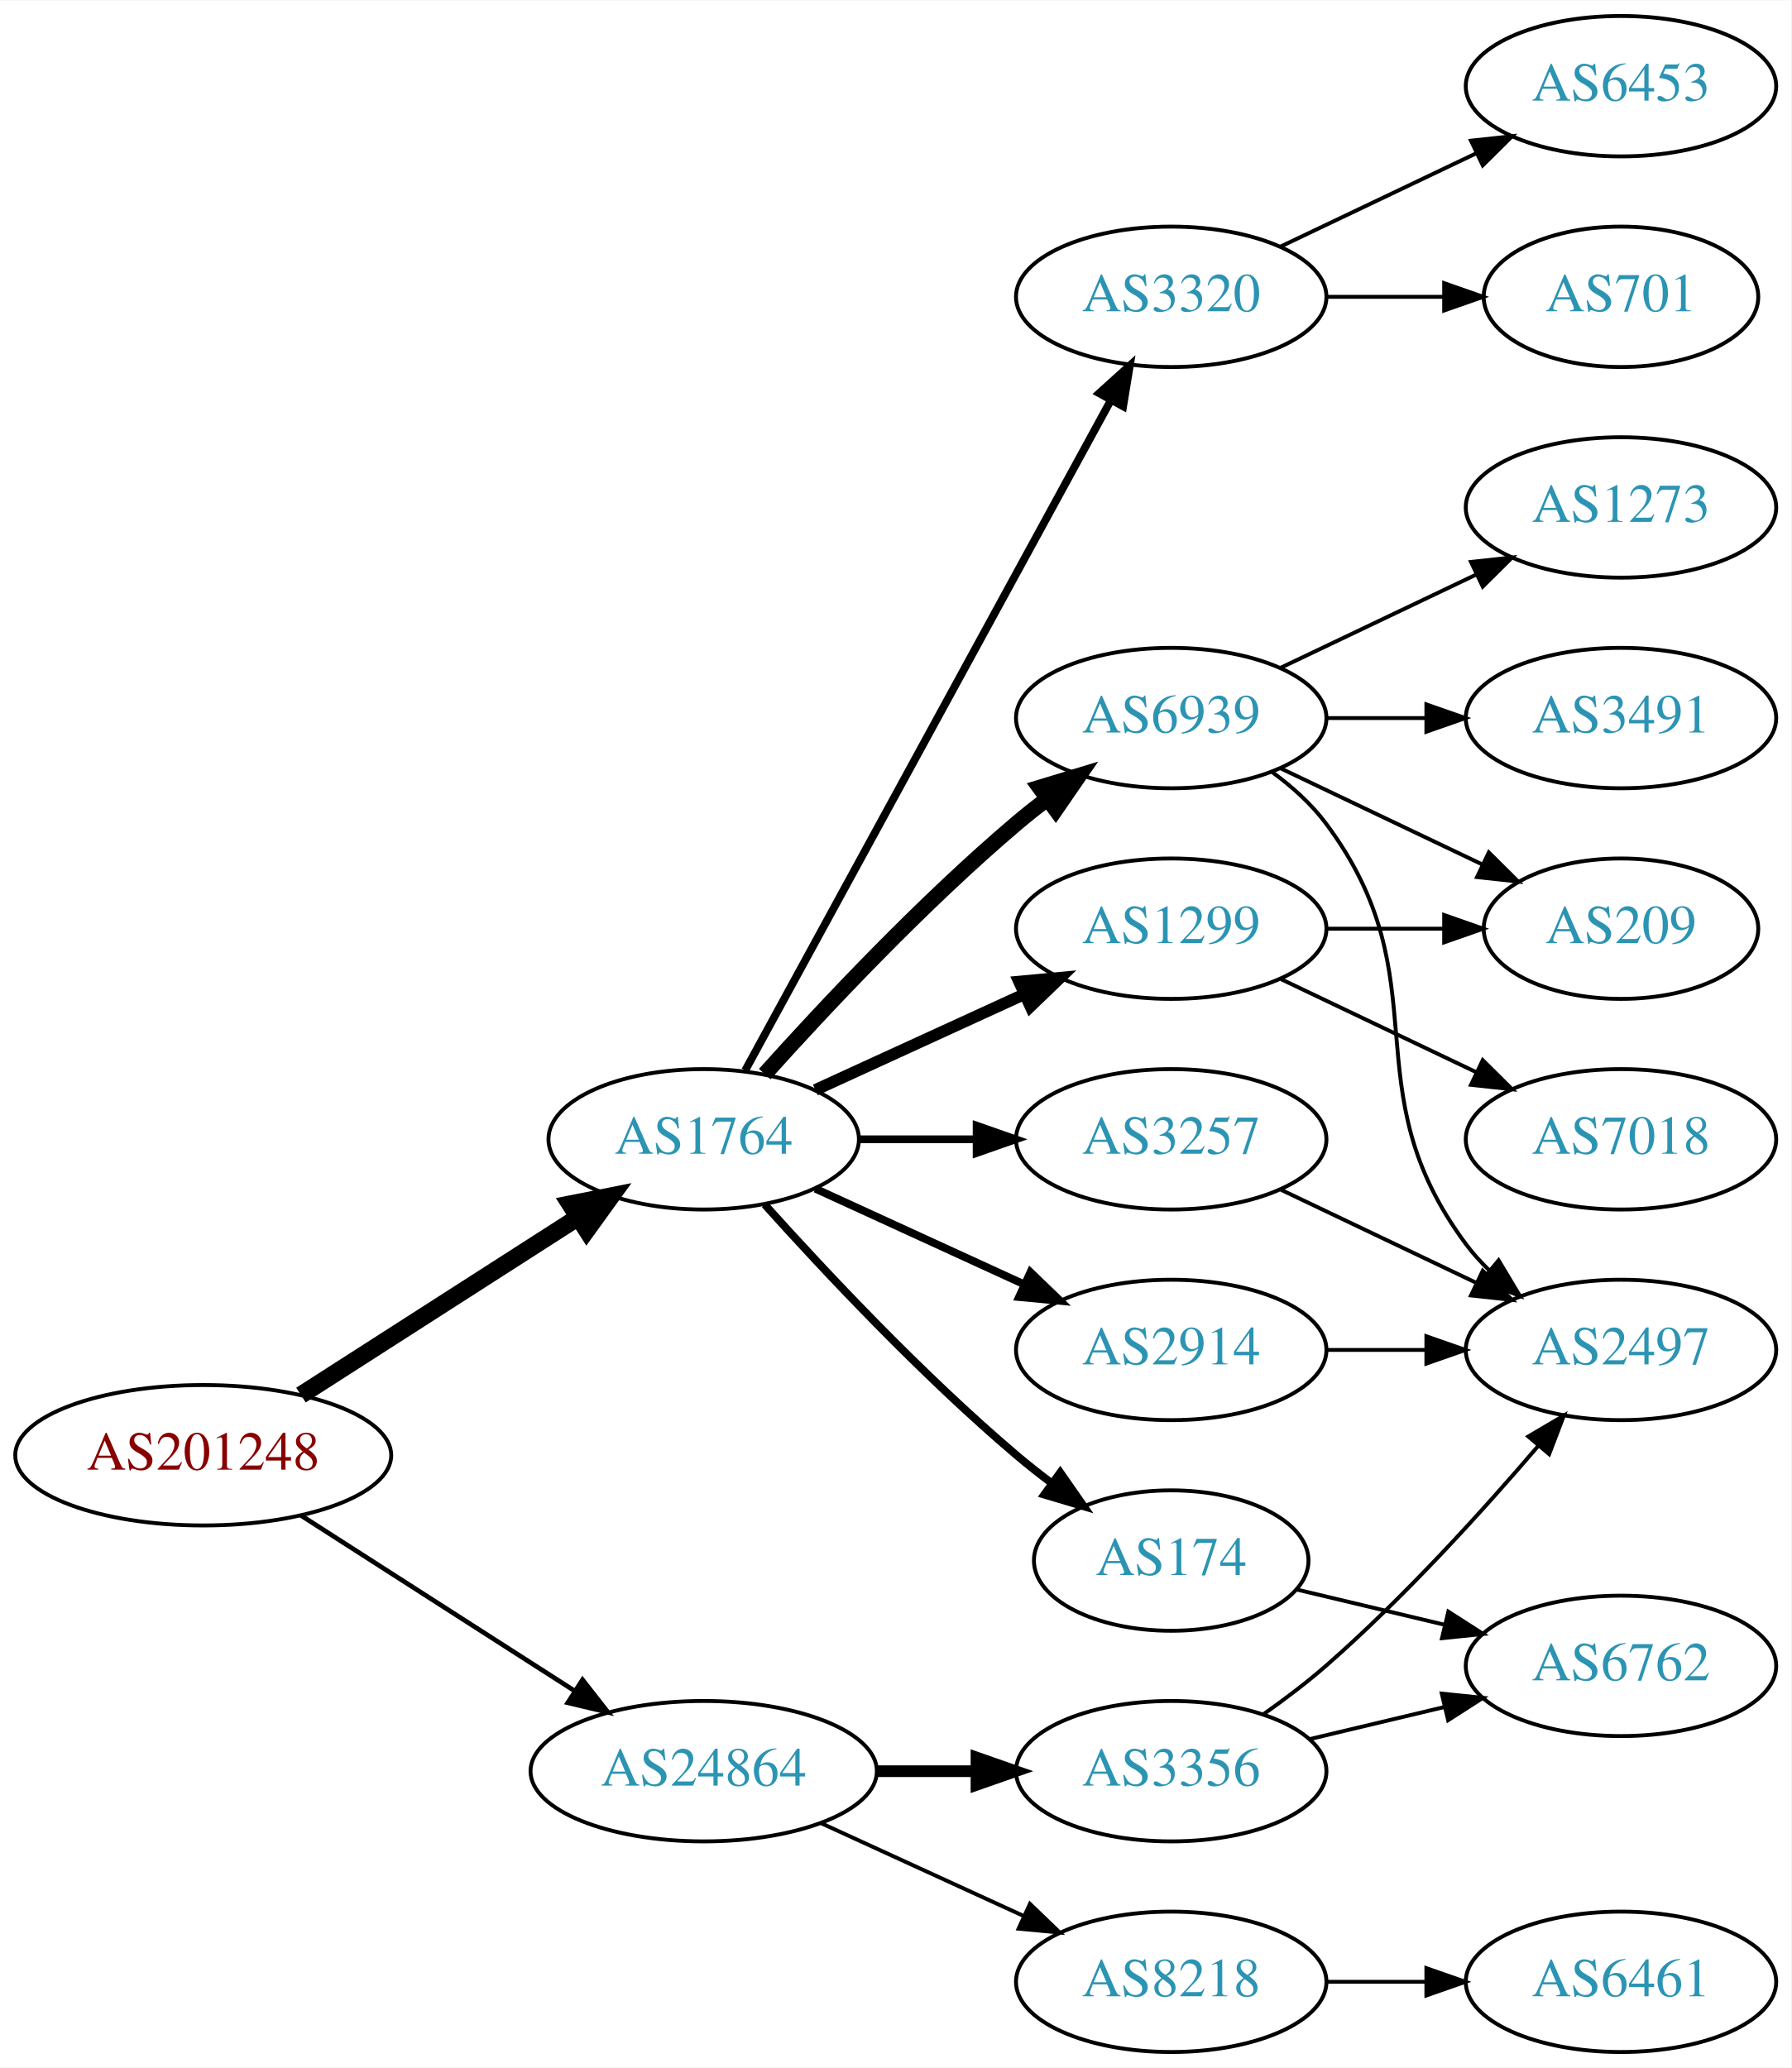
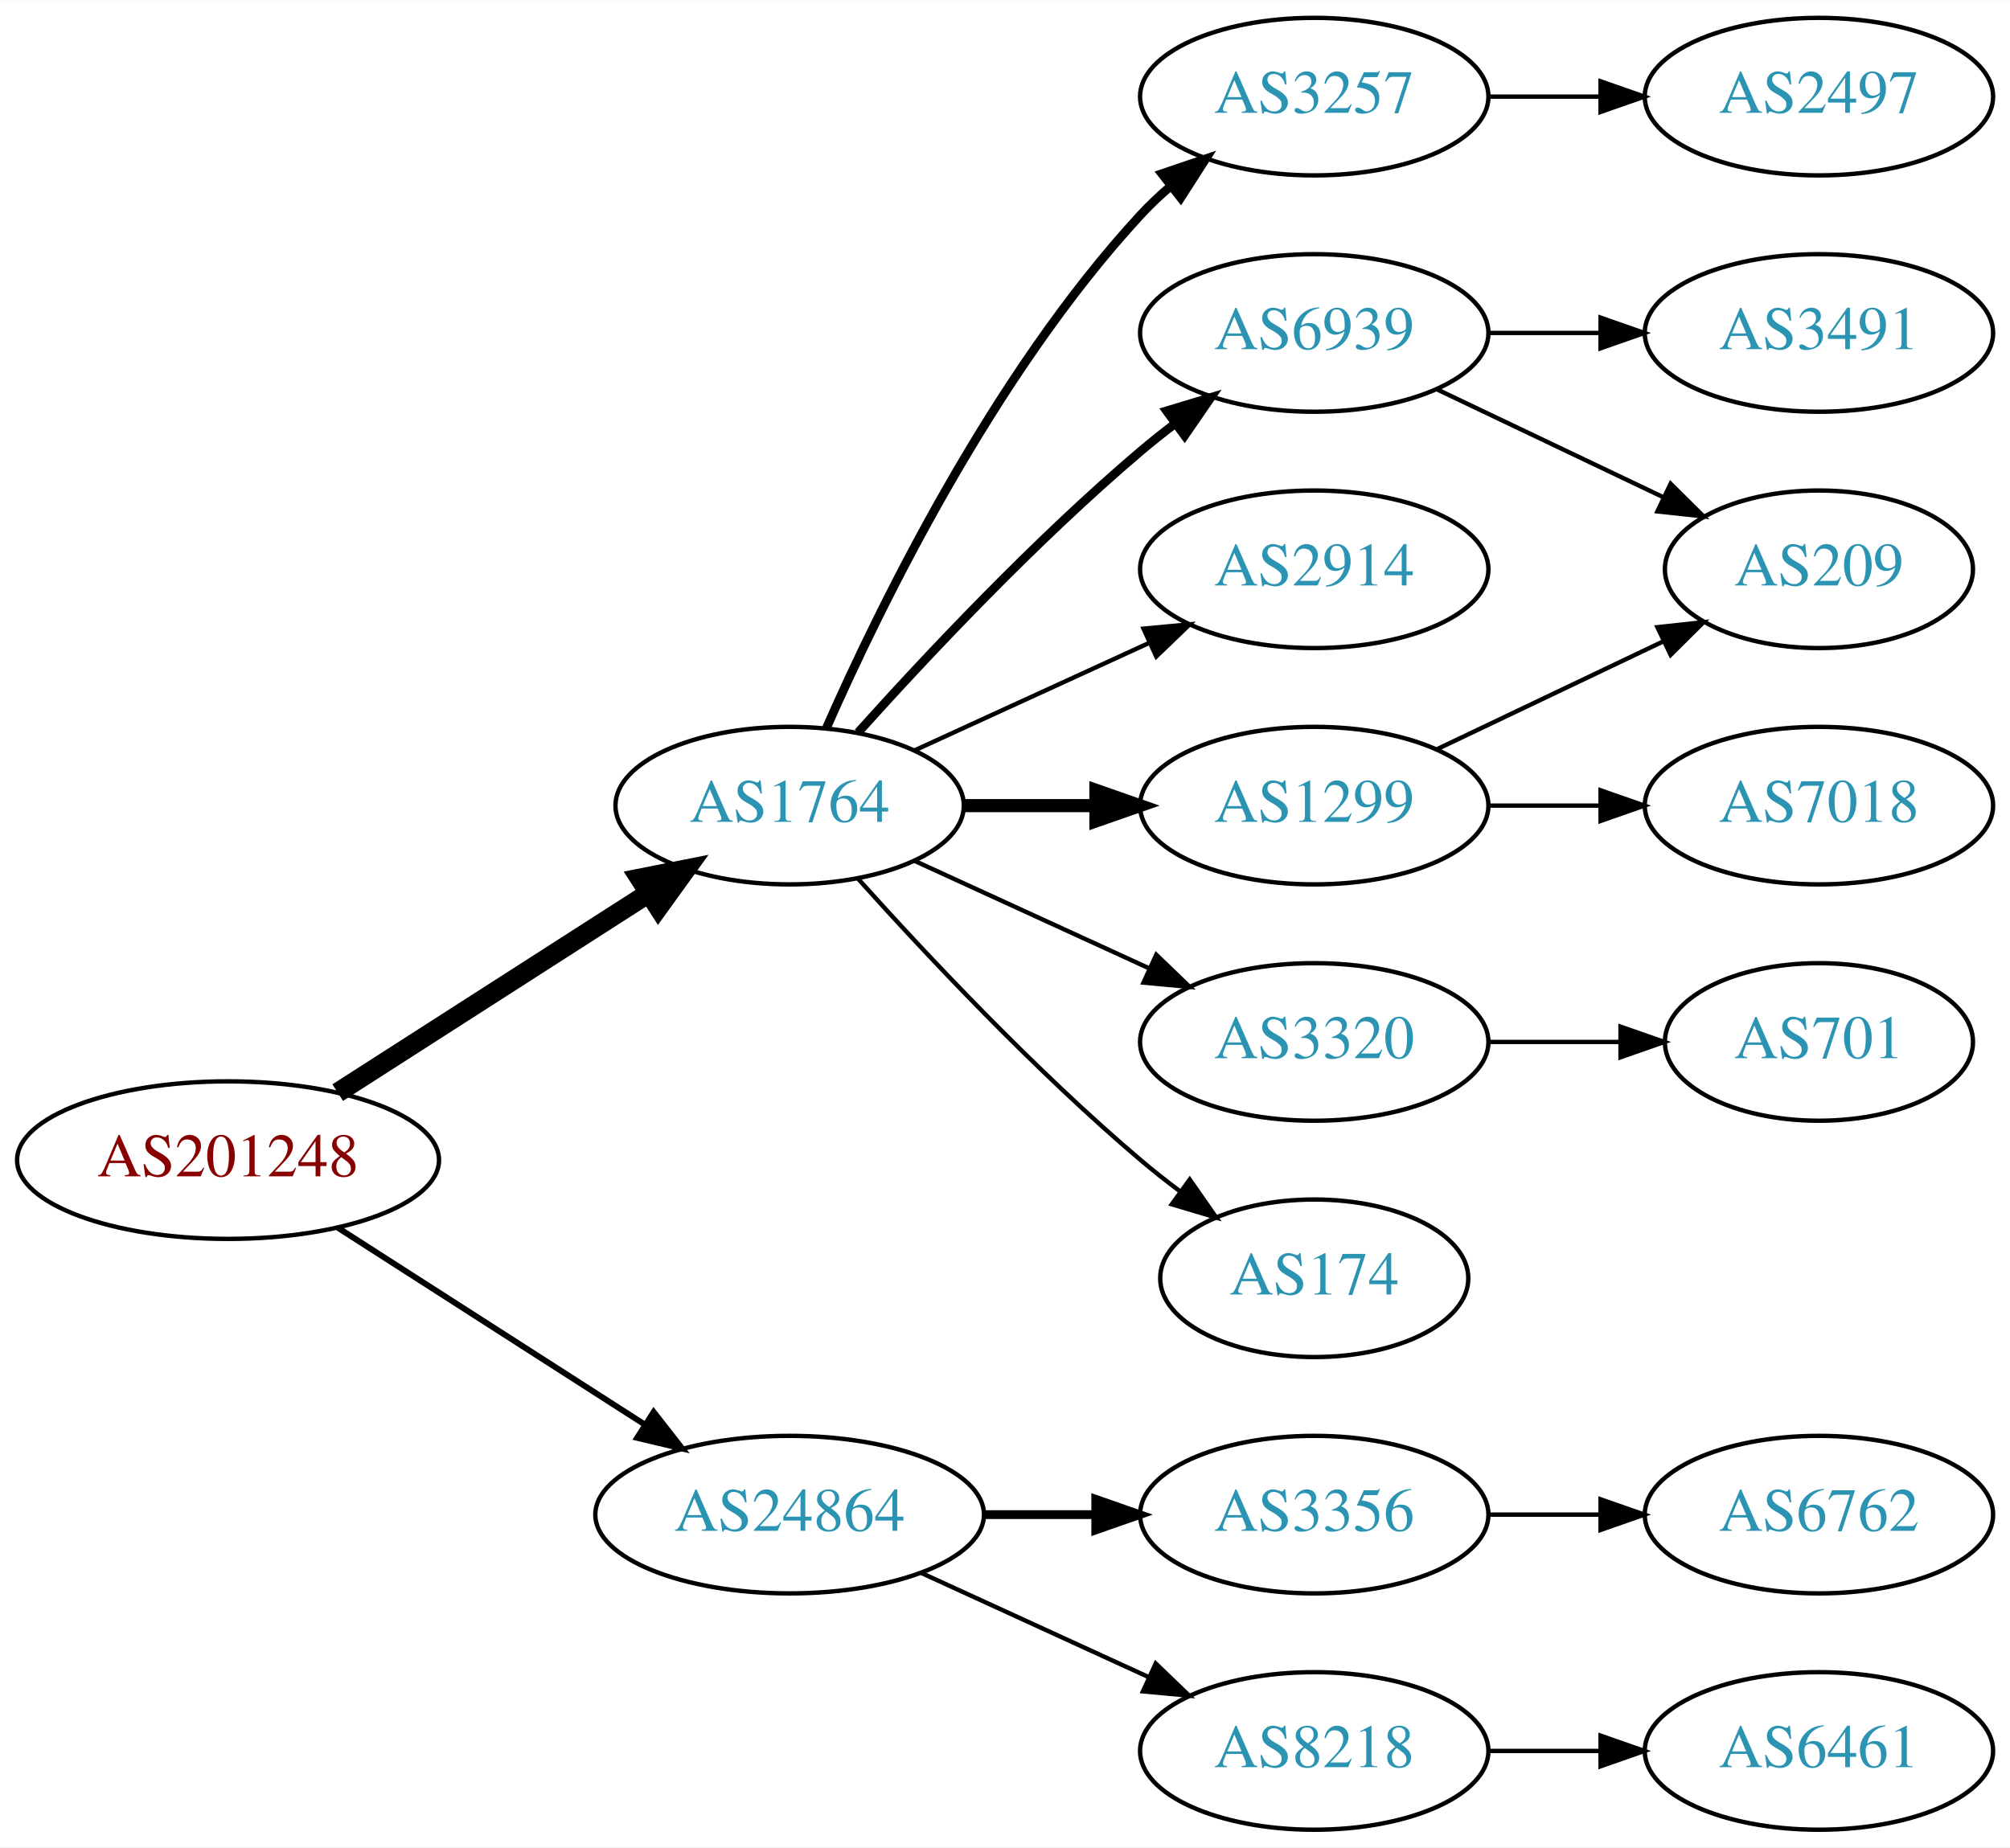
- <svg xmlns="http://www.w3.org/2000/svg" xmlns:xlink="http://www.w3.org/1999/xlink" width="459pt" height="530pt" viewBox="0.00 0.00 459.17 530.00">
-   <g id="graph0" class="graph" transform="scale(1 1) rotate(0) translate(4 526)">
-     <polygon fill="white" stroke="none" points="-4,4 -4,-526 455.17,-526 455.17,4 -4,4" />
+ <svg xmlns="http://www.w3.org/2000/svg" xmlns:xlink="http://www.w3.org/1999/xlink" width="459pt" height="422pt" viewBox="0.00 0.00 459.17 422.00">
+   <g id="graph0" class="graph" transform="scale(1 1) rotate(0) translate(4 418)">
+     <polygon fill="white" stroke="none" points="-4,4 -4,-418 455.17,-418 455.17,4 -4,4" />
    <g id="node1" class="node">
      <g id="a_node1">
        <a xlink:href="/asn/201248" xlink:title="AS201248 ~ SCC EDV-Beratung AG [AT]">
          <ellipse fill="#ffffff" stroke="black" cx="48.096" cy="-153" rx="48.192" ry="18" />
          <text text-anchor="middle" x="48.096" y="-149.3" font-family="Times,serif" font-size="14.00" fill="#880000">AS201248</text>
        </a>
      </g>
    </g>
    <g id="node2" class="node">
      <g id="a_node2">
        <a xlink:href="/asn/1764" xlink:title="AS1764 ~ NEXTLAYER-AS [AT]">
          <ellipse fill="#ffffff" stroke="black" cx="176.388" cy="-234" rx="39.794" ry="18" />
          <text text-anchor="middle" x="176.388" y="-230.3" font-family="Times,serif" font-size="14.00" fill="#2c94b3">AS1764</text>
        </a>
      </g>
    </g>
    <g id="edge1" class="edge">
      <path fill="none" stroke="black" stroke-width="4.5" d="M73.147,-168.426C93.276,-181.336 122.141,-199.849 144.071,-213.915" />
      <polygon fill="black" stroke="black" stroke-width="4.5" points="142.156,-217.364 152.7,-219.449 146.408,-210.736 142.156,-217.364" />
    </g>
    <g id="node3" class="node">
      <g id="a_node3">
        <a xlink:href="/asn/24864" xlink:title="AS24864 ~ Raiffeisen Informatik GmbH [AT]">
          <ellipse fill="#ffffff" stroke="black" cx="176.388" cy="-72" rx="44.393" ry="18" />
          <text text-anchor="middle" x="176.388" y="-68.3" font-family="Times,serif" font-size="14.00" fill="#2c94b3">AS24864</text>
        </a>
      </g>
    </g>
    <g id="edge2" class="edge">
-       <path fill="none" stroke="black" stroke-width="1.2" d="M73.147,-137.574C93.024,-124.826 121.421,-106.613 143.246,-92.615" />
-       <polygon fill="black" stroke="black" stroke-width="1.2" points="145.325,-95.439 151.853,-87.094 141.546,-89.547 145.325,-95.439" />
+       <path fill="none" stroke="black" stroke-width="1.35" d="M73.147,-137.574C93.024,-124.826 121.421,-106.613 143.246,-92.615" />
+       <polygon fill="black" stroke="black" stroke-width="1.35" points="145.325,-95.439 151.853,-87.094 141.546,-89.547 145.325,-95.439" />
    </g>
    <g id="node4" class="node">
      <g id="a_node4">
        <a xlink:href="/asn/3257" xlink:title="AS3257 ~ GTT [DE]">
-           <ellipse fill="#ffffff" stroke="black" cx="296.23" cy="-234" rx="39.794" ry="18" />
-           <text text-anchor="middle" x="296.23" y="-230.3" font-family="Times,serif" font-size="14.00" fill="#2c94b3">AS3257</text>
+           <ellipse fill="#ffffff" stroke="black" cx="296.23" cy="-396" rx="39.794" ry="18" />
+           <text text-anchor="middle" x="296.23" y="-392.3" font-family="Times,serif" font-size="14.00" fill="#2c94b3">AS3257</text>
        </a>
      </g>
    </g>
    <g id="edge3" class="edge">
-       <path fill="none" stroke="black" stroke-width="2" d="M216.3,-234C225.854,-234 236.203,-234 246.166,-234" />
-       <polygon fill="black" stroke="black" stroke-width="2" points="246.358,-237.5 256.358,-234 246.358,-230.5 246.358,-237.5" />
+       <path fill="none" stroke="black" stroke-width="2" d="M184.803,-251.761C196.872,-279.183 222.843,-332.473 256.584,-369 258.614,-371.198 260.853,-373.319 263.199,-375.34" />
+       <polygon fill="black" stroke="black" stroke-width="2" points="261.411,-378.386 271.443,-381.794 265.726,-372.874 261.411,-378.386" />
    </g>
    <g id="node5" class="node">
      <g id="a_node5">
-         <a xlink:href="/asn/3320" xlink:title="AS3320 ~ DTAG [DE]">
-           <ellipse fill="#ffffff" stroke="black" cx="296.23" cy="-450" rx="39.794" ry="18" />
-           <text text-anchor="middle" x="296.23" y="-446.3" font-family="Times,serif" font-size="14.00" fill="#2c94b3">AS3320</text>
+         <a xlink:href="/asn/6939" xlink:title="AS6939 ~ Hurricane Electric LLC [US]">
+           <ellipse fill="#ffffff" stroke="black" cx="296.23" cy="-342" rx="39.794" ry="18" />
+           <text text-anchor="middle" x="296.23" y="-338.3" font-family="Times,serif" font-size="14.00" fill="#2c94b3">AS6939</text>
        </a>
      </g>
    </g>
    <g id="edge4" class="edge">
-       <path fill="none" stroke="black" stroke-width="2" d="M187.031,-251.676C207.713,-289.584 256.425,-378.873 280.805,-423.559" />
-       <polygon fill="black" stroke="black" stroke-width="2" points="277.757,-425.28 285.619,-432.383 283.902,-421.928 277.757,-425.28" />
+       <path fill="none" stroke="black" stroke-width="2" d="M192.034,-250.725C207.334,-267.765 232.432,-294.523 256.584,-315 259.081,-317.117 261.741,-319.232 264.453,-321.293" />
+       <polygon fill="black" stroke="black" stroke-width="2" points="262.489,-324.194 272.629,-327.266 266.619,-318.541 262.489,-324.194" />
    </g>
    <g id="node6" class="node">
      <g id="a_node6">
+         <a xlink:href="/asn/2914" xlink:title="AS2914 ~ NTT America, Inc. [US]">
+           <ellipse fill="#ffffff" stroke="black" cx="296.23" cy="-288" rx="39.794" ry="18" />
+           <text text-anchor="middle" x="296.23" y="-284.3" font-family="Times,serif" font-size="14.00" fill="#2c94b3">AS2914</text>
+         </a>
+       </g>
+     </g>
+     <g id="edge5" class="edge">
+       <path fill="none" stroke="black" d="M205.016,-246.661C220.973,-253.973 241.244,-263.261 258.527,-271.181" />
+       <polygon fill="black" stroke="black" points="257.225,-274.435 267.774,-275.419 260.141,-268.071 257.225,-274.435" />
+     </g>
+     <g id="node7" class="node">
+       <g id="a_node7">
+         <a xlink:href="/asn/1299" xlink:title="AS1299 ~ Telia Carrier [EU]">
+           <ellipse fill="#ffffff" stroke="black" cx="296.23" cy="-234" rx="39.794" ry="18" />
+           <text text-anchor="middle" x="296.23" y="-230.3" font-family="Times,serif" font-size="14.00" fill="#2c94b3">AS1299</text>
+         </a>
+       </g>
+     </g>
+     <g id="edge6" class="edge">
+       <path fill="none" stroke="black" stroke-width="3" d="M216.3,-234C225.854,-234 236.203,-234 246.166,-234" />
+       <polygon fill="black" stroke="black" stroke-width="3" points="246.358,-237.5 256.358,-234 246.358,-230.5 246.358,-237.5" />
+     </g>
+     <g id="node8" class="node">
+       <g id="a_node8">
+         <a xlink:href="/asn/3320" xlink:title="AS3320 ~ DTAG [DE]">
+           <ellipse fill="#ffffff" stroke="black" cx="296.23" cy="-180" rx="39.794" ry="18" />
+           <text text-anchor="middle" x="296.23" y="-176.3" font-family="Times,serif" font-size="14.00" fill="#2c94b3">AS3320</text>
+         </a>
+       </g>
+     </g>
+     <g id="edge7" class="edge">
+       <path fill="none" stroke="black" d="M205.016,-221.339C220.973,-214.027 241.244,-204.739 258.527,-196.819" />
+       <polygon fill="black" stroke="black" points="260.141,-199.929 267.774,-192.581 257.225,-193.565 260.141,-199.929" />
+     </g>
+     <g id="node9" class="node">
+       <g id="a_node9">
        <a xlink:href="/asn/174" xlink:title="AS174 ~ Cogent Communications [US]">
          <ellipse fill="#ffffff" stroke="black" cx="296.23" cy="-126" rx="35.194" ry="18" />
          <text text-anchor="middle" x="296.23" y="-122.3" font-family="Times,serif" font-size="14.00" fill="#2c94b3">AS174</text>
        </a>
      </g>
    </g>
-     <g id="edge5" class="edge">
-       <path fill="none" stroke="black" stroke-width="2" d="M192.034,-217.275C207.334,-200.235 232.432,-173.477 256.584,-153 259.436,-150.582 262.501,-148.167 265.612,-145.831" />
-       <polygon fill="black" stroke="black" stroke-width="2" points="267.785,-148.578 273.84,-139.884 263.685,-142.905 267.785,-148.578" />
-     </g>
-     <g id="node7" class="node">
-       <g id="a_node7">
-         <a xlink:href="/asn/2914" xlink:title="AS2914 ~ NTT America, Inc. [US]">
-           <ellipse fill="#ffffff" stroke="black" cx="296.23" cy="-180" rx="39.794" ry="18" />
-           <text text-anchor="middle" x="296.23" y="-176.3" font-family="Times,serif" font-size="14.00" fill="#2c94b3">AS2914</text>
-         </a>
-       </g>
-     </g>
-     <g id="edge6" class="edge">
-       <path fill="none" stroke="black" stroke-width="2" d="M205.016,-221.339C220.973,-214.027 241.244,-204.739 258.527,-196.819" />
-       <polygon fill="black" stroke="black" stroke-width="2" points="260.141,-199.929 267.774,-192.581 257.225,-193.565 260.141,-199.929" />
-     </g>
-     <g id="node8" class="node">
-       <g id="a_node8">
-         <a xlink:href="/asn/6939" xlink:title="AS6939 ~ Hurricane Electric LLC [US]">
-           <ellipse fill="#ffffff" stroke="black" cx="296.23" cy="-342" rx="39.794" ry="18" />
-           <text text-anchor="middle" x="296.23" y="-338.3" font-family="Times,serif" font-size="14.00" fill="#2c94b3">AS6939</text>
-         </a>
-       </g>
-     </g>
-     <g id="edge7" class="edge">
-       <path fill="none" stroke="black" stroke-width="4" d="M192.034,-250.725C207.334,-267.765 232.432,-294.523 256.584,-315 259.081,-317.117 261.741,-319.232 264.453,-321.293" />
-       <polygon fill="black" stroke="black" stroke-width="4" points="262.489,-324.194 272.629,-327.266 266.619,-318.541 262.489,-324.194" />
-     </g>
-     <g id="node9" class="node">
-       <g id="a_node9">
-         <a xlink:href="/asn/1299" xlink:title="AS1299 ~ Telia Carrier [EU]">
-           <ellipse fill="#ffffff" stroke="black" cx="296.23" cy="-288" rx="39.794" ry="18" />
-           <text text-anchor="middle" x="296.23" y="-284.3" font-family="Times,serif" font-size="14.00" fill="#2c94b3">AS1299</text>
-         </a>
-       </g>
-     </g>
    <g id="edge8" class="edge">
-       <path fill="none" stroke="black" stroke-width="3" d="M205.016,-246.661C220.973,-253.973 241.244,-263.261 258.527,-271.181" />
-       <polygon fill="black" stroke="black" stroke-width="3" points="257.225,-274.435 267.774,-275.419 260.141,-268.071 257.225,-274.435" />
-     </g>
-     <g id="node18" class="node">
-       <g id="a_node18">
+       <path fill="none" stroke="black" d="M192.034,-217.275C207.334,-200.235 232.432,-173.477 256.584,-153 259.436,-150.582 262.501,-148.167 265.612,-145.831" />
+       <polygon fill="black" stroke="black" points="267.785,-148.578 273.84,-139.884 263.685,-142.905 267.785,-148.578" />
+     </g>
+     <g id="node15" class="node">
+       <g id="a_node15">
+         <a xlink:href="/asn/3356" xlink:title="AS3356 ~ Level 3 Parent, LLC [US]">
+           <ellipse fill="#ffffff" stroke="black" cx="296.23" cy="-72" rx="39.794" ry="18" />
+           <text text-anchor="middle" x="296.23" y="-68.3" font-family="Times,serif" font-size="14.00" fill="#2c94b3">AS3356</text>
+         </a>
+       </g>
+     </g>
+     <g id="edge15" class="edge">
+       <path fill="none" stroke="black" stroke-width="2" d="M220.599,-72C228.911,-72 237.674,-72 246.156,-72" />
+       <polygon fill="black" stroke="black" stroke-width="2" points="246.315,-75.5 256.315,-72 246.315,-68.5 246.315,-75.5" />
+     </g>
+     <g id="node16" class="node">
+       <g id="a_node16">
        <a xlink:href="/asn/8218" xlink:title="AS8218 ~ legacy Neotelecoms [FR]">
          <ellipse fill="#ffffff" stroke="black" cx="296.23" cy="-18" rx="39.794" ry="18" />
          <text text-anchor="middle" x="296.23" y="-14.3" font-family="Times,serif" font-size="14.00" fill="#2c94b3">AS8218</text>
        </a>
      </g>
    </g>
-     <g id="edge20" class="edge">
+     <g id="edge16" class="edge">
      <path fill="none" stroke="black" d="M206.517,-58.652C222.128,-51.498 241.526,-42.609 258.198,-34.969" />
      <polygon fill="black" stroke="black" points="260.017,-37.986 267.65,-30.638 257.101,-31.622 260.017,-37.986" />
    </g>
-     <g id="node19" class="node">
-       <g id="a_node19">
-         <a xlink:href="/asn/3356" xlink:title="AS3356 ~ Level 3 Parent, LLC [US]">
-           <ellipse fill="#ffffff" stroke="black" cx="296.23" cy="-72" rx="39.794" ry="18" />
-           <text text-anchor="middle" x="296.23" y="-68.3" font-family="Times,serif" font-size="14.00" fill="#2c94b3">AS3356</text>
-         </a>
-       </g>
-     </g>
-     <g id="edge21" class="edge">
-       <path fill="none" stroke="black" stroke-width="3" d="M220.599,-72C228.911,-72 237.674,-72 246.156,-72" />
-       <polygon fill="black" stroke="black" stroke-width="3" points="246.315,-75.5 256.315,-72 246.315,-68.5 246.315,-75.5" />
+     <g id="node13" class="node">
+       <g id="a_node13">
+         <a xlink:href="/asn/2497" xlink:title="AS2497 ~ Internet Initiative Japan Inc. [JP]">
+           <ellipse fill="#ffffff" stroke="black" cx="411.523" cy="-396" rx="39.794" ry="18" />
+           <text text-anchor="middle" x="411.523" y="-392.3" font-family="Times,serif" font-size="14.00" fill="#2c94b3">AS2497</text>
+         </a>
+       </g>
+     </g>
+     <g id="edge13" class="edge">
+       <path fill="none" stroke="black" d="M335.902,-396C344.105,-396 352.869,-396 361.401,-396" />
+       <polygon fill="black" stroke="black" points="361.641,-399.5 371.641,-396 361.641,-392.5 361.641,-399.5" />
    </g>
    <g id="node10" class="node">
      <g id="a_node10">
-         <a xlink:href="/asn/2497" xlink:title="AS2497 ~ Internet Initiative Japan Inc. [JP]">
-           <ellipse fill="#ffffff" stroke="black" cx="411.523" cy="-180" rx="39.794" ry="18" />
-           <text text-anchor="middle" x="411.523" y="-176.3" font-family="Times,serif" font-size="14.00" fill="#2c94b3">AS2497</text>
-         </a>
-       </g>
-     </g>
-     <g id="edge9" class="edge">
-       <path fill="none" stroke="black" d="M324.367,-221.066C339.361,-213.919 358.182,-204.948 374.405,-197.215" />
-       <polygon fill="black" stroke="black" points="376.087,-200.291 383.608,-192.829 373.075,-193.972 376.087,-200.291" />
-     </g>
-     <g id="node11" class="node">
-       <g id="a_node11">
-         <a xlink:href="/asn/6453" xlink:title="AS6453 ~ TATA COMMUNICATIONS (AMERICA) INC [US]">
-           <ellipse fill="#ffffff" stroke="black" cx="411.523" cy="-504" rx="39.794" ry="18" />
-           <text text-anchor="middle" x="411.523" y="-500.3" font-family="Times,serif" font-size="14.00" fill="#2c94b3">AS6453</text>
-         </a>
-       </g>
-     </g>
-     <g id="edge10" class="edge">
-       <path fill="none" stroke="black" d="M324.367,-462.934C339.361,-470.081 358.182,-479.052 374.405,-486.785" />
-       <polygon fill="black" stroke="black" points="373.075,-490.028 383.608,-491.171 376.087,-483.709 373.075,-490.028" />
-     </g>
-     <g id="node12" class="node">
-       <g id="a_node12">
-         <a xlink:href="/asn/701" xlink:title="AS701 ~ UUNET [US]">
-           <ellipse fill="#ffffff" stroke="black" cx="411.523" cy="-450" rx="35.194" ry="18" />
-           <text text-anchor="middle" x="411.523" y="-446.3" font-family="Times,serif" font-size="14.00" fill="#2c94b3">AS701</text>
-         </a>
-       </g>
-     </g>
-     <g id="edge11" class="edge">
-       <path fill="none" stroke="black" d="M335.902,-450C345.608,-450 356.098,-450 366.061,-450" />
-       <polygon fill="black" stroke="black" points="366.198,-453.5 376.198,-450 366.198,-446.5 366.198,-453.5" />
-     </g>
-     <g id="node16" class="node">
-       <g id="a_node16">
-         <a xlink:href="/asn/6762" xlink:title="AS6762 ~ TELECOM ITALIA SPARKLE S.p.A. [IT]">
-           <ellipse fill="#ffffff" stroke="black" cx="411.523" cy="-99" rx="39.794" ry="18" />
-           <text text-anchor="middle" x="411.523" y="-95.3" font-family="Times,serif" font-size="14.00" fill="#2c94b3">AS6762</text>
-         </a>
-       </g>
-     </g>
-     <g id="edge17" class="edge">
-       <path fill="none" stroke="black" d="M328.488,-118.551C340.168,-115.767 353.663,-112.551 366.293,-109.541" />
-       <polygon fill="black" stroke="black" points="367.268,-112.907 376.184,-107.184 365.645,-106.097 367.268,-112.907" />
-     </g>
-     <g id="edge12" class="edge">
-       <path fill="none" stroke="black" d="M335.902,-180C344.105,-180 352.869,-180 361.401,-180" />
-       <polygon fill="black" stroke="black" points="361.641,-183.5 371.641,-180 361.641,-176.5 361.641,-183.5" />
-     </g>
-     <g id="edge15" class="edge">
-       <path fill="none" stroke="black" d="M322.161,-328.118C327.237,-324.389 332.155,-319.984 335.877,-315 366.148,-274.458 341.605,-247.542 371.877,-207 373.621,-204.664 375.628,-202.455 377.792,-200.383" />
-       <polygon fill="black" stroke="black" points="380.151,-202.973 385.592,-193.882 375.67,-197.595 380.151,-202.973" />
-     </g>
-     <g id="node13" class="node">
-       <g id="a_node13">
        <a xlink:href="/asn/209" xlink:title="AS209 ~ CenturyLink Communications, LLC [US]">
          <ellipse fill="#ffffff" stroke="black" cx="411.523" cy="-288" rx="35.194" ry="18" />
          <text text-anchor="middle" x="411.523" y="-284.3" font-family="Times,serif" font-size="14.00" fill="#2c94b3">AS209</text>
        </a>
      </g>
    </g>
-     <g id="edge13" class="edge">
+     <g id="edge9" class="edge">
      <path fill="none" stroke="black" d="M324.367,-329.066C339.798,-321.71 359.284,-312.423 375.819,-304.541" />
      <polygon fill="black" stroke="black" points="377.64,-307.551 385.161,-300.089 374.628,-301.232 377.64,-307.551" />
    </g>
-     <g id="node14" class="node">
-       <g id="a_node14">
-         <a xlink:href="/asn/1273" xlink:title="AS1273 ~ Vodafone Group PLC [EU]">
-           <ellipse fill="#ffffff" stroke="black" cx="411.523" cy="-396" rx="39.794" ry="18" />
-           <text text-anchor="middle" x="411.523" y="-392.3" font-family="Times,serif" font-size="14.00" fill="#2c94b3">AS1273</text>
-         </a>
-       </g>
-     </g>
-     <g id="edge14" class="edge">
-       <path fill="none" stroke="black" d="M324.367,-354.934C339.361,-362.081 358.182,-371.052 374.405,-378.785" />
-       <polygon fill="black" stroke="black" points="373.075,-382.028 383.608,-383.171 376.087,-375.709 373.075,-382.028" />
-     </g>
-     <g id="node15" class="node">
-       <g id="a_node15">
+     <g id="node11" class="node">
+       <g id="a_node11">
        <a xlink:href="/asn/3491" xlink:title="AS3491 ~ PCCW Global, Inc. [US]">
          <ellipse fill="#ffffff" stroke="black" cx="411.523" cy="-342" rx="39.794" ry="18" />
          <text text-anchor="middle" x="411.523" y="-338.3" font-family="Times,serif" font-size="14.00" fill="#2c94b3">AS3491</text>
        </a>
      </g>
    </g>
-     <g id="edge16" class="edge">
+     <g id="edge10" class="edge">
      <path fill="none" stroke="black" d="M335.902,-342C344.105,-342 352.869,-342 361.401,-342" />
      <polygon fill="black" stroke="black" points="361.641,-345.5 371.641,-342 361.641,-338.5 361.641,-345.5" />
    </g>
-     <g id="edge18" class="edge">
-       <path fill="none" stroke="black" d="M335.902,-288C345.608,-288 356.098,-288 366.061,-288" />
-       <polygon fill="black" stroke="black" points="366.198,-291.5 376.198,-288 366.198,-284.5 366.198,-291.5" />
-     </g>
-     <g id="node17" class="node">
-       <g id="a_node17">
+     <g id="edge12" class="edge">
+       <path fill="none" stroke="black" d="M324.367,-246.934C339.798,-254.29 359.284,-263.577 375.819,-271.459" />
+       <polygon fill="black" stroke="black" points="374.628,-274.768 385.161,-275.911 377.64,-268.449 374.628,-274.768" />
+     </g>
+     <g id="node12" class="node">
+       <g id="a_node12">
        <a xlink:href="/asn/7018" xlink:title="AS7018 ~ AT&amp;T Services, Inc. [US]">
          <ellipse fill="#ffffff" stroke="black" cx="411.523" cy="-234" rx="39.794" ry="18" />
          <text text-anchor="middle" x="411.523" y="-230.3" font-family="Times,serif" font-size="14.00" fill="#2c94b3">AS7018</text>
        </a>
      </g>
    </g>
-     <g id="edge19" class="edge">
-       <path fill="none" stroke="black" d="M324.367,-275.066C339.361,-267.919 358.182,-258.948 374.405,-251.215" />
-       <polygon fill="black" stroke="black" points="376.087,-254.291 383.608,-246.829 373.075,-247.972 376.087,-254.291" />
-     </g>
-     <g id="node20" class="node">
-       <g id="a_node20">
+     <g id="edge11" class="edge">
+       <path fill="none" stroke="black" d="M335.902,-234C344.105,-234 352.869,-234 361.401,-234" />
+       <polygon fill="black" stroke="black" points="361.641,-237.5 371.641,-234 361.641,-230.5 361.641,-237.5" />
+     </g>
+     <g id="node14" class="node">
+       <g id="a_node14">
+         <a xlink:href="/asn/701" xlink:title="AS701 ~ UUNET [US]">
+           <ellipse fill="#ffffff" stroke="black" cx="411.523" cy="-180" rx="35.194" ry="18" />
+           <text text-anchor="middle" x="411.523" y="-176.3" font-family="Times,serif" font-size="14.00" fill="#2c94b3">AS701</text>
+         </a>
+       </g>
+     </g>
+     <g id="edge14" class="edge">
+       <path fill="none" stroke="black" d="M335.902,-180C345.608,-180 356.098,-180 366.061,-180" />
+       <polygon fill="black" stroke="black" points="366.198,-183.5 376.198,-180 366.198,-176.5 366.198,-183.5" />
+     </g>
+     <g id="node18" class="node">
+       <g id="a_node18">
+         <a xlink:href="/asn/6762" xlink:title="AS6762 ~ TELECOM ITALIA SPARKLE S.p.A. [IT]">
+           <ellipse fill="#ffffff" stroke="black" cx="411.523" cy="-72" rx="39.794" ry="18" />
+           <text text-anchor="middle" x="411.523" y="-68.3" font-family="Times,serif" font-size="14.00" fill="#2c94b3">AS6762</text>
+         </a>
+       </g>
+     </g>
+     <g id="edge18" class="edge">
+       <path fill="none" stroke="black" d="M335.902,-72C344.105,-72 352.869,-72 361.401,-72" />
+       <polygon fill="black" stroke="black" points="361.641,-75.5 371.641,-72 361.641,-68.5 361.641,-75.5" />
+     </g>
+     <g id="node17" class="node">
+       <g id="a_node17">
        <a xlink:href="/asn/6461" xlink:title="AS6461 ~ Zayo Bandwidth [US]">
          <ellipse fill="#ffffff" stroke="black" cx="411.523" cy="-18" rx="39.794" ry="18" />
          <text text-anchor="middle" x="411.523" y="-14.3" font-family="Times,serif" font-size="14.00" fill="#2c94b3">AS6461</text>
        </a>
      </g>
    </g>
-     <g id="edge22" class="edge">
+     <g id="edge17" class="edge">
      <path fill="none" stroke="black" d="M335.902,-18C344.105,-18 352.869,-18 361.401,-18" />
      <polygon fill="black" stroke="black" points="361.641,-21.5 371.641,-18 361.641,-14.5 361.641,-21.5" />
    </g>
-     <g id="edge24" class="edge">
-       <path fill="none" stroke="black" d="M319.921,-86.63C325.322,-90.44 330.945,-94.692 335.877,-99 355.803,-116.407 375.995,-138.658 390.345,-155.433" />
-       <polygon fill="black" stroke="black" points="387.766,-157.804 396.893,-163.183 393.112,-153.286 387.766,-157.804" />
-     </g>
-     <g id="edge23" class="edge">
-       <path fill="none" stroke="black" d="M331.837,-80.248C342.709,-82.838 354.863,-85.735 366.305,-88.462" />
-       <polygon fill="black" stroke="black" points="365.589,-91.889 376.128,-90.803 367.212,-85.08 365.589,-91.889" />
-     </g>
  </g>
</svg>
